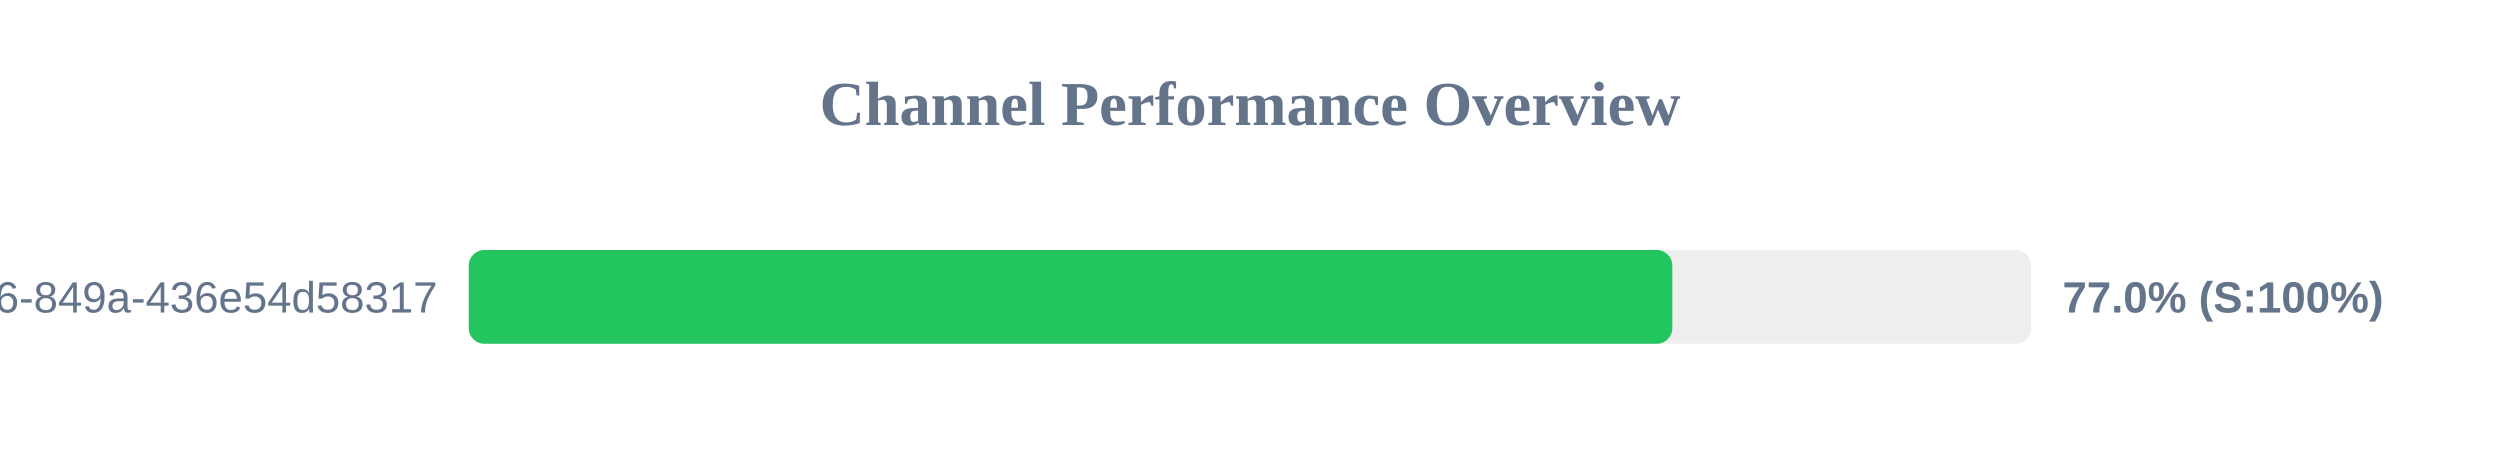
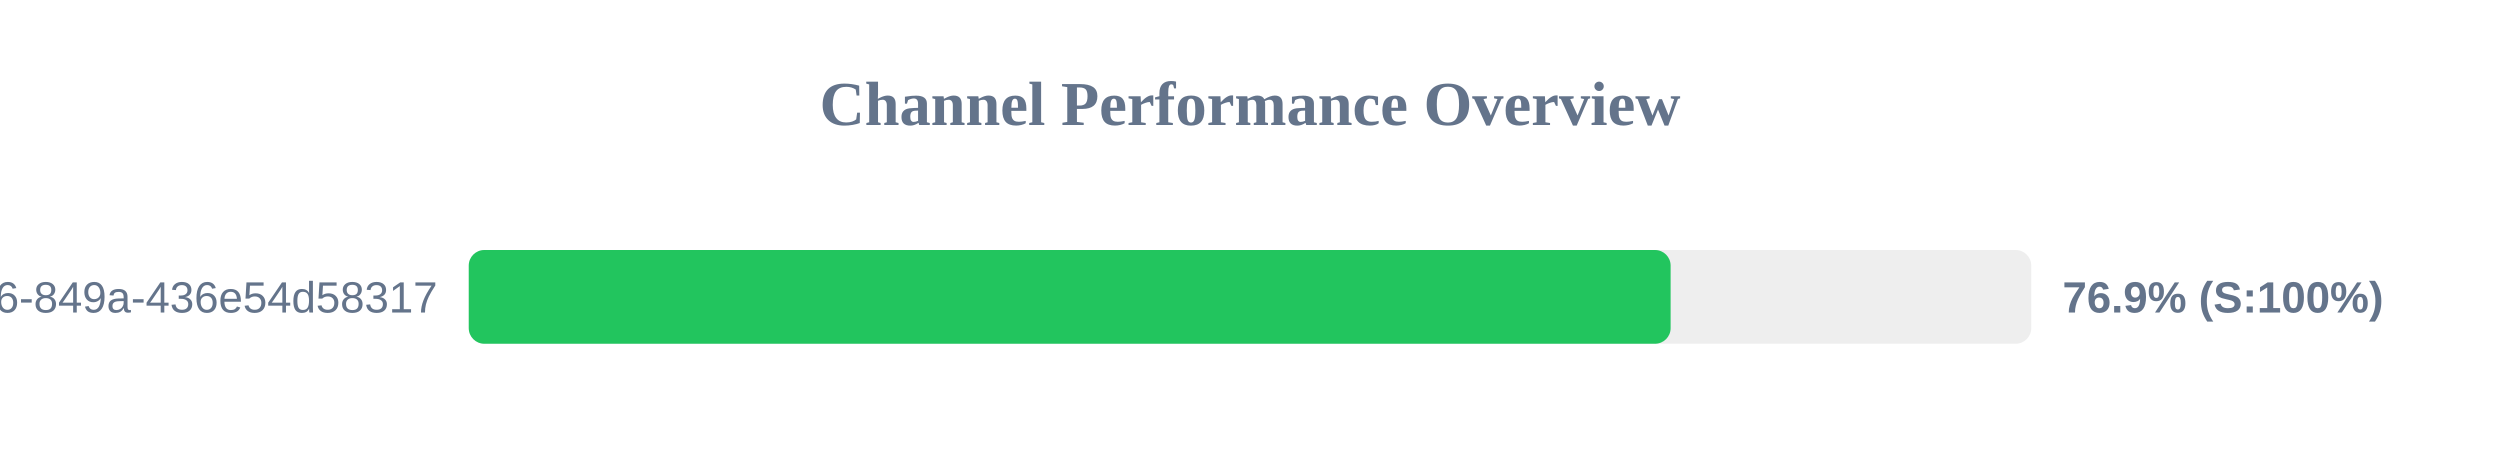
<svg xmlns="http://www.w3.org/2000/svg" width="800" height="150" version="1.1">
  <style>
        .row { font: 14px Arial; fill: #64748b; }
        .score { font: bold 14px Arial; fill: #64748b; }
    </style>
  <text x="400" y="40" text-anchor="middle" font-size="20px" font-weight="bold" fill="#64748b">Channel Performance Overview</text>
  <rect x="150" y="80" width="500" height="30" fill="#eee" rx="5" />
-   <rect x="150" y="80" width="385.15" height="30" fill="#22c55e" rx="5" />
+   <rect x="150" y="80" width="384.6" height="30" fill="#22c55e" rx="5" />
  <text x="140" y="100" text-anchor="end" class="row">?uuid=29fbd51f-03c8-4d76-849a-436e54d58317</text>
-   <text x="660" y="100" text-anchor="start" class="score">77.0% (S:100%)</text>
+   <text x="660" y="100" text-anchor="start" class="score">76.9% (S:100%)</text>
</svg>
